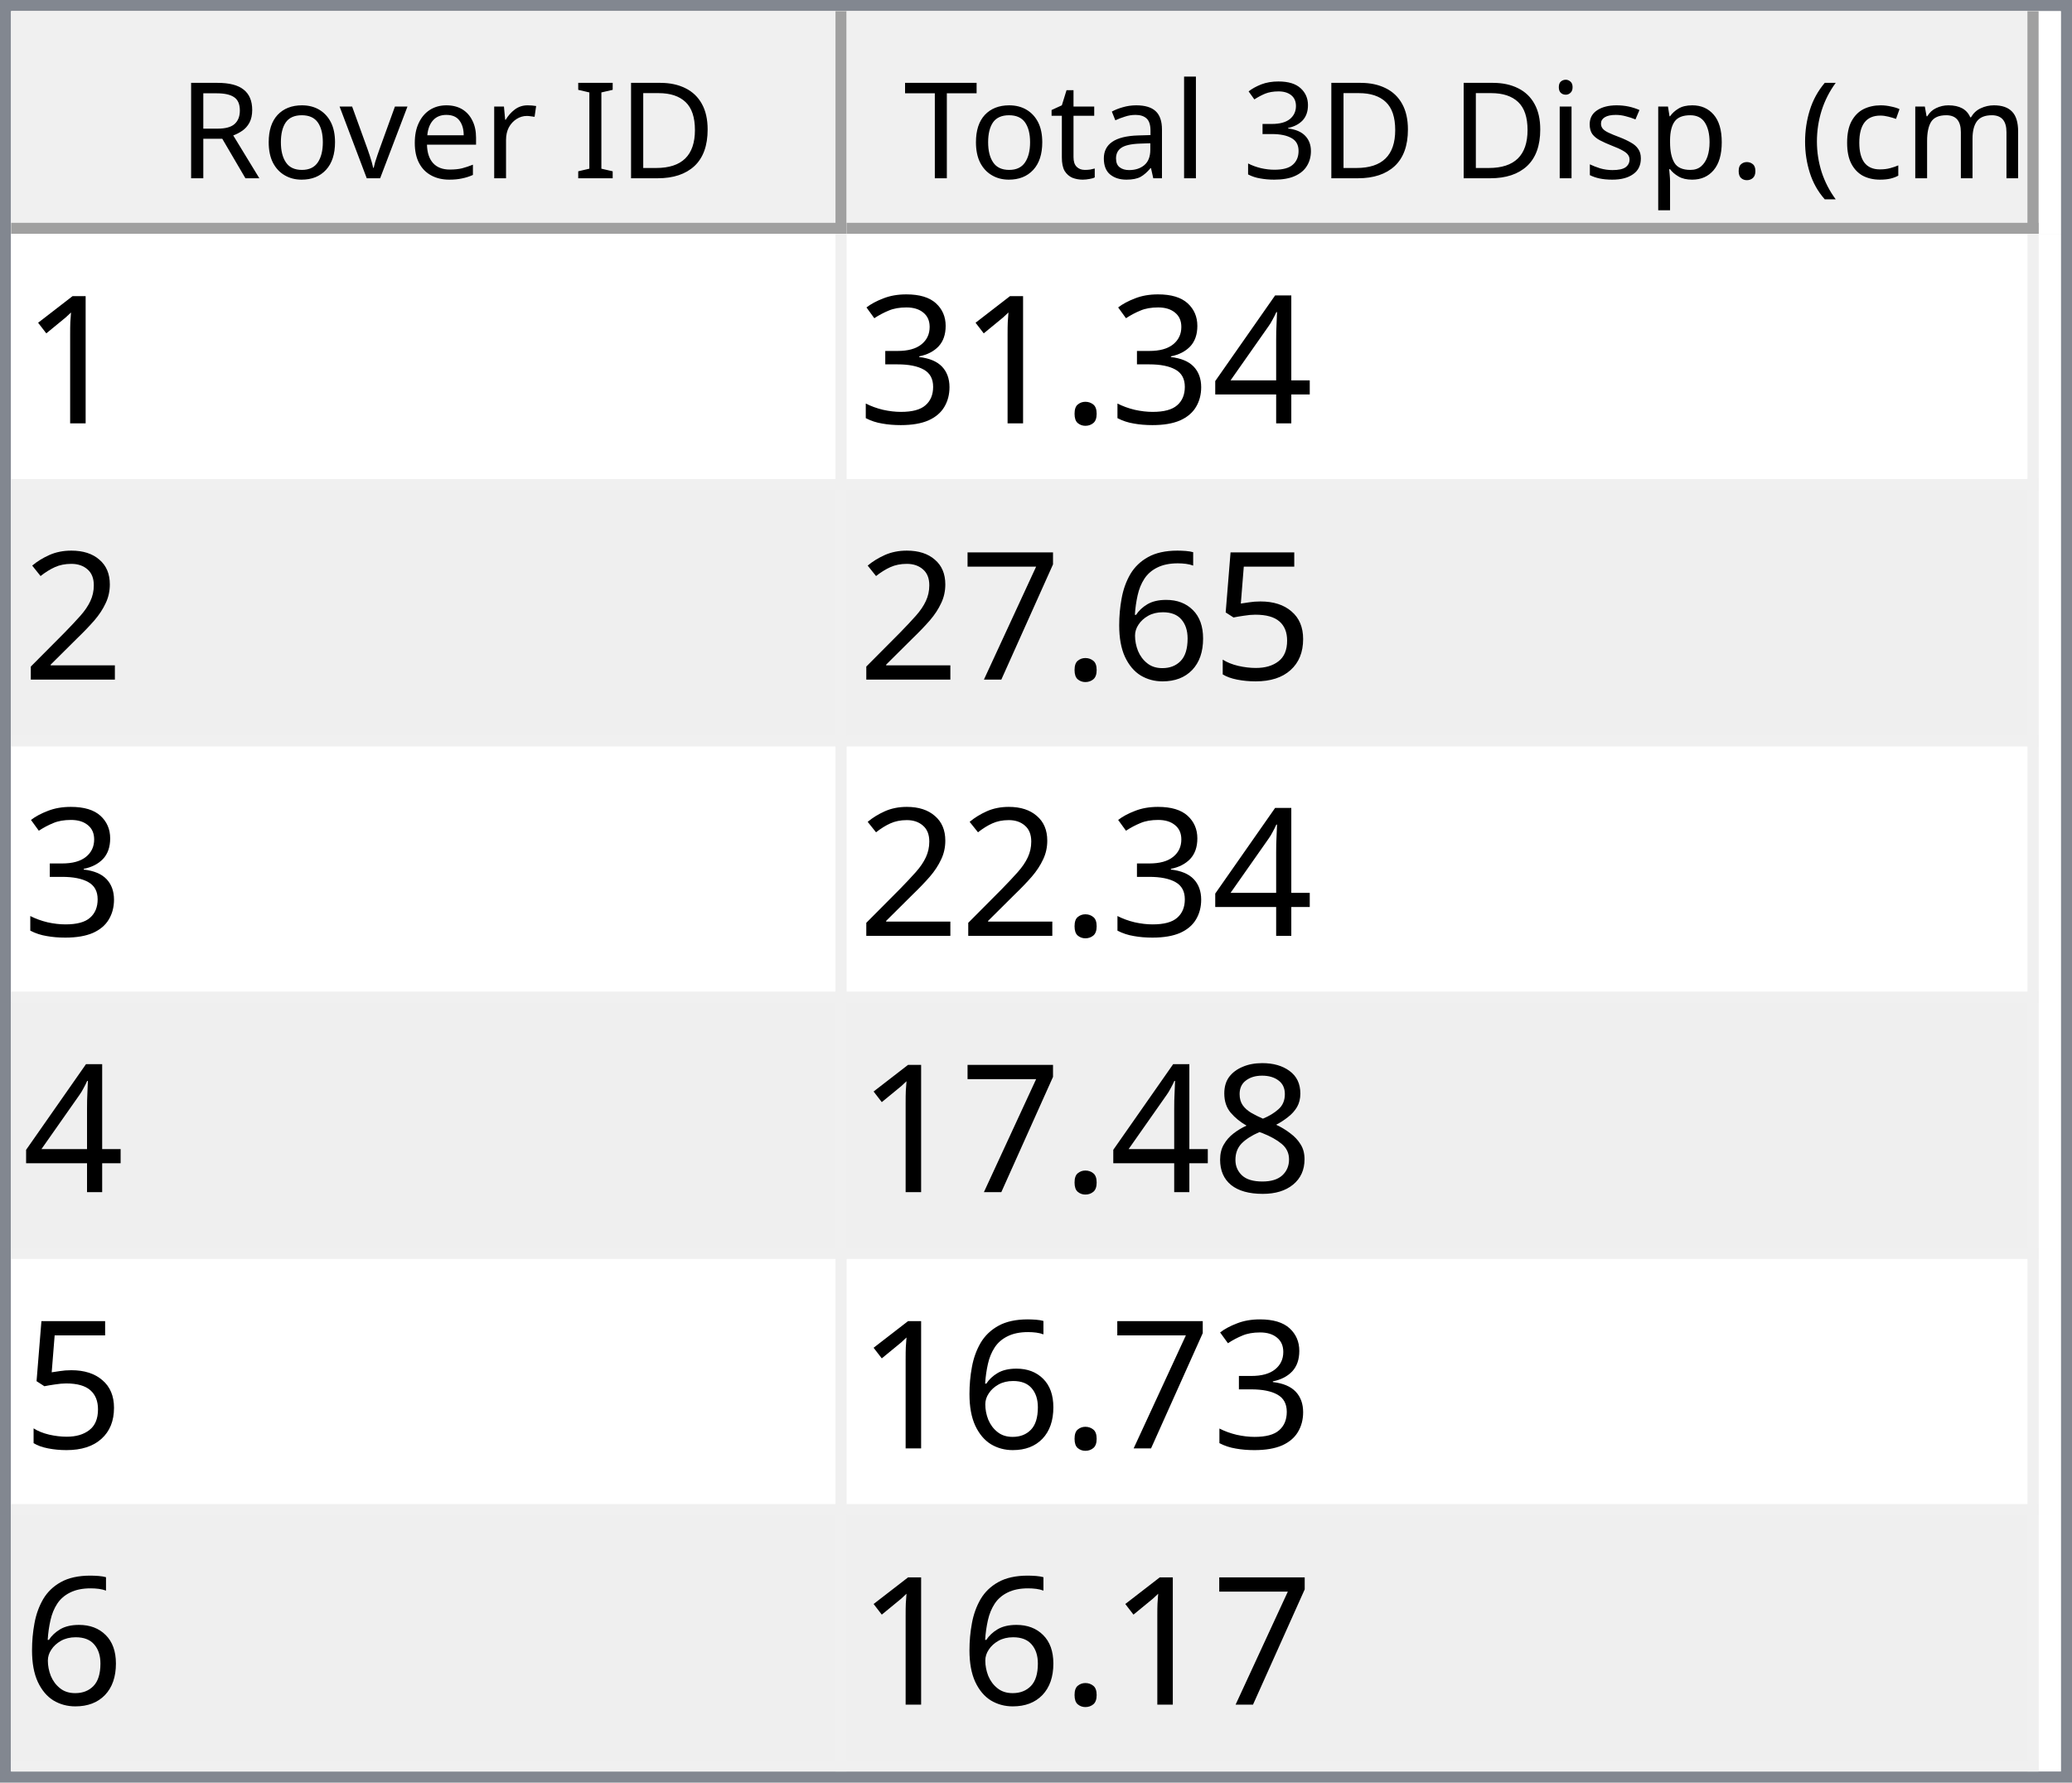
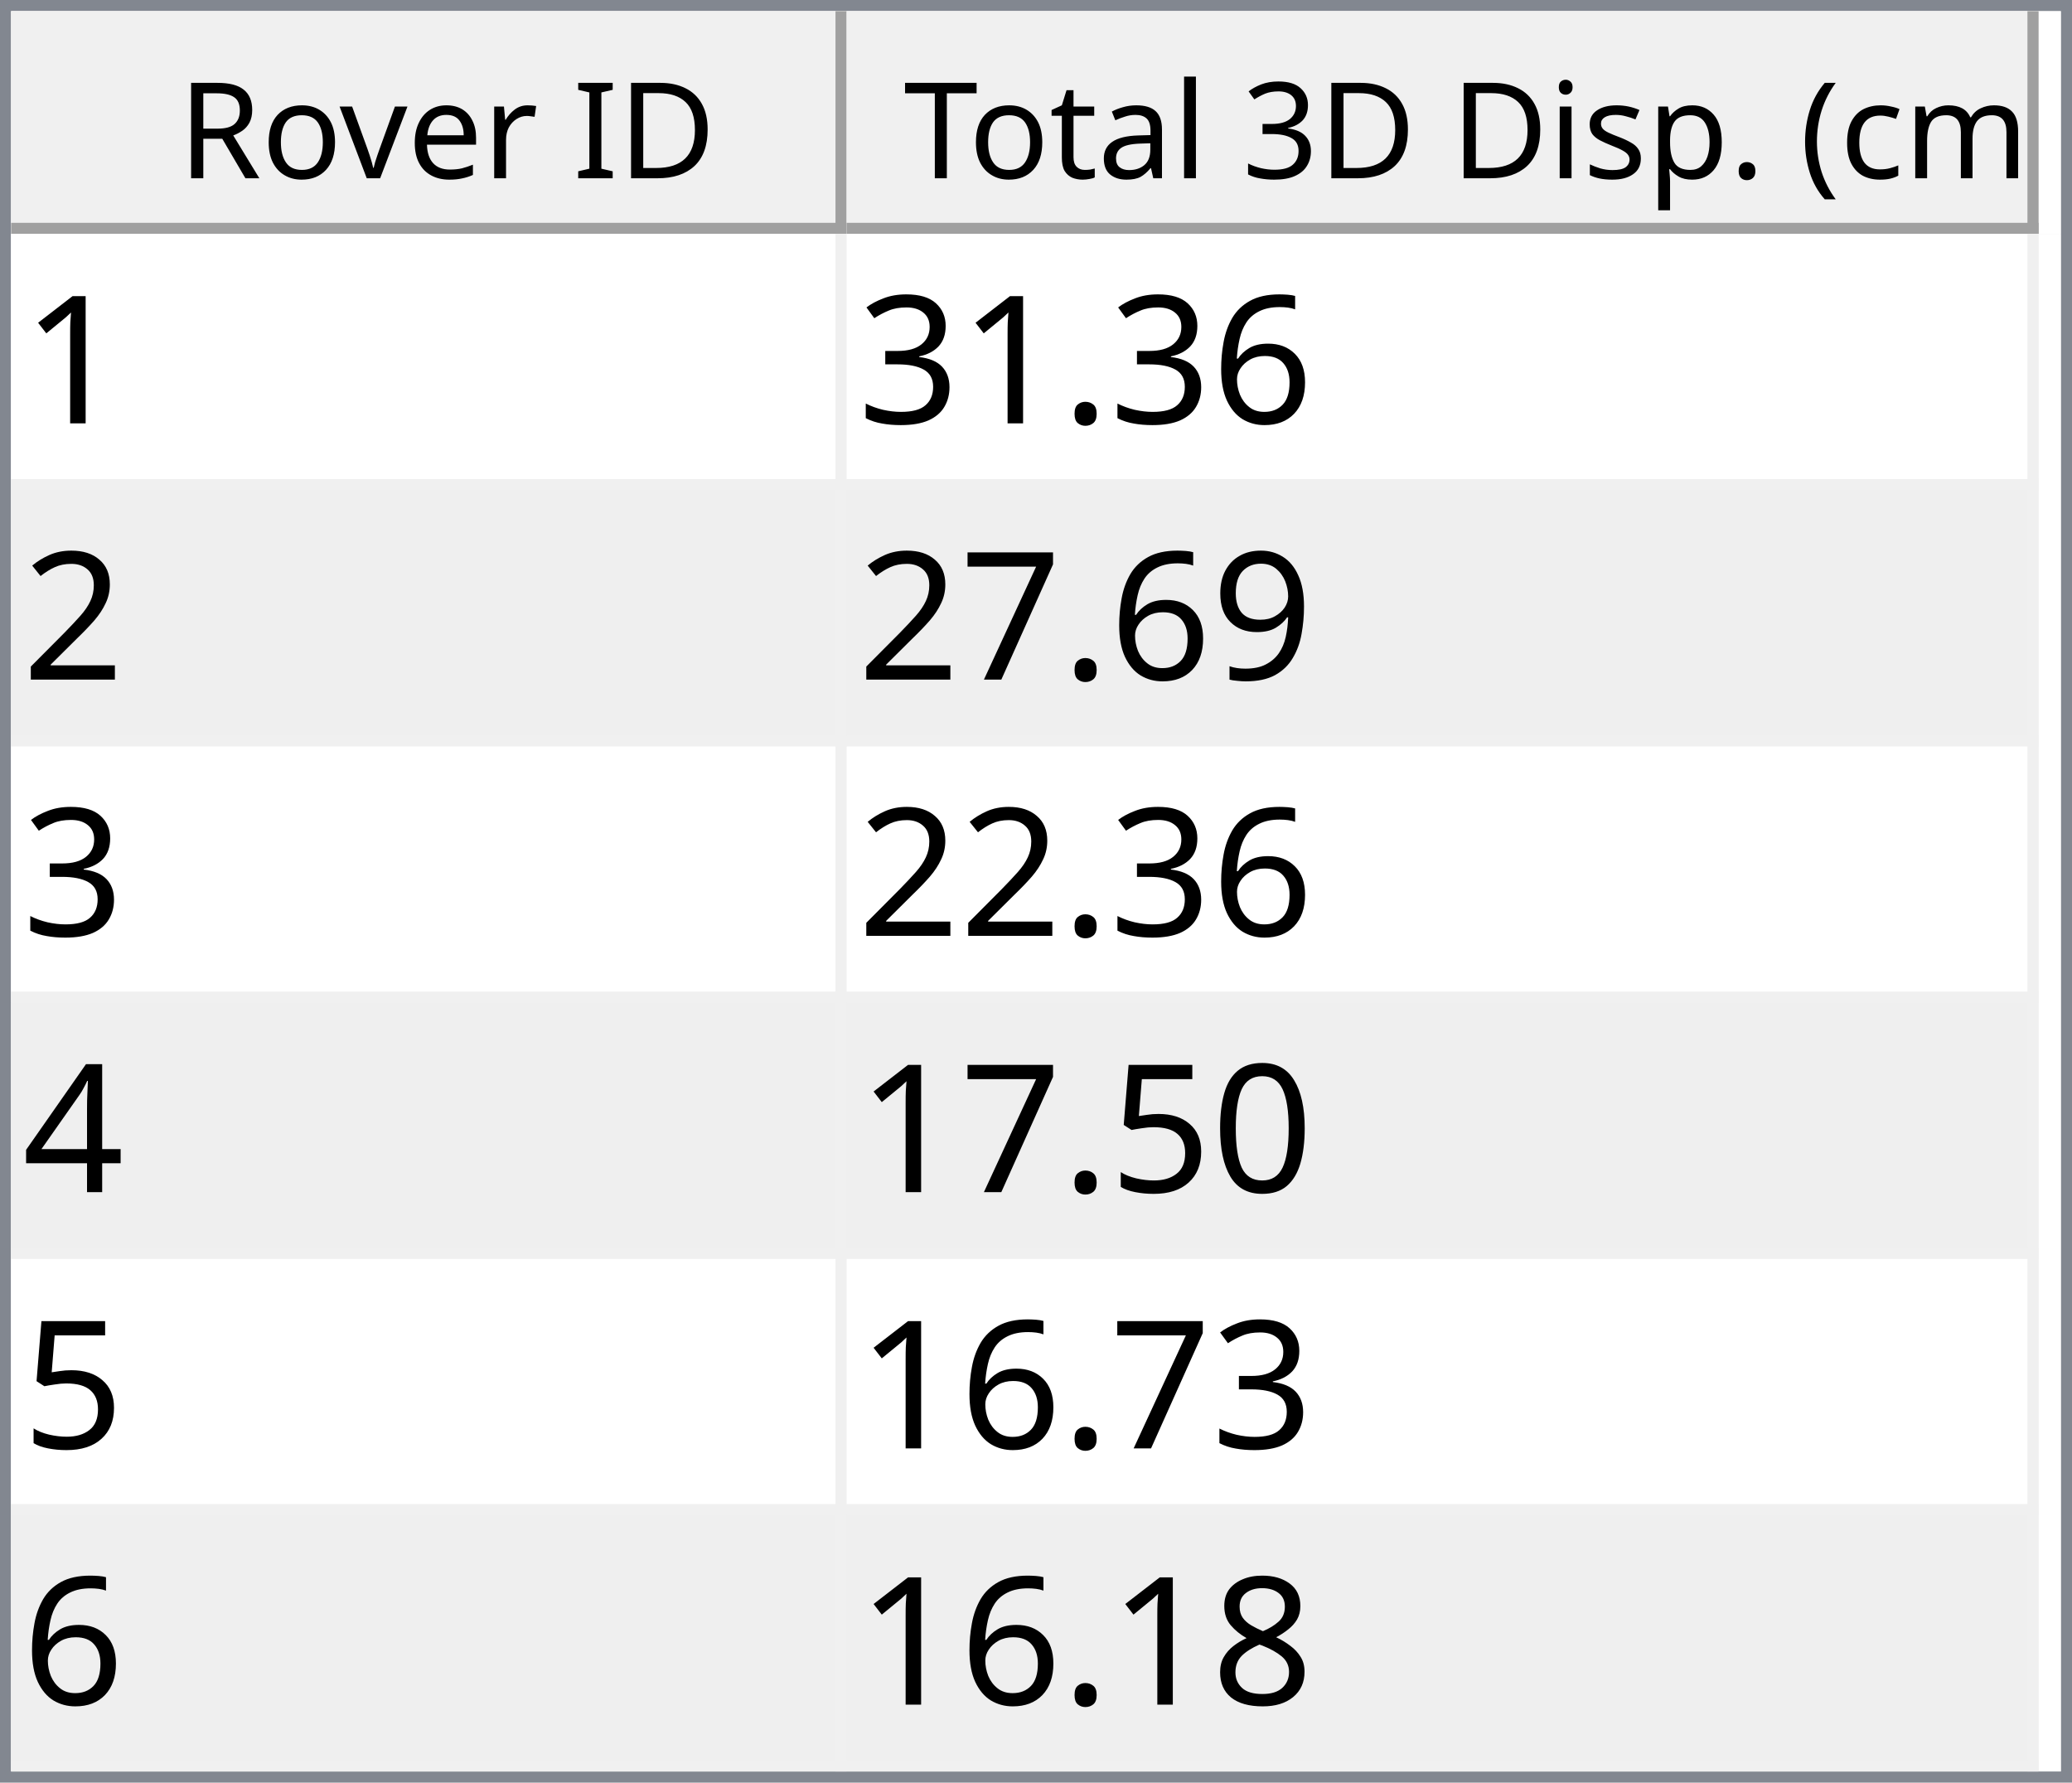
<svg xmlns="http://www.w3.org/2000/svg" style="fill-opacity:1; color-rendering:auto; color-interpolation:auto; text-rendering:auto; stroke:black; stroke-linecap:square; stroke-miterlimit:10; shape-rendering:auto; stroke-opacity:1; fill:black; stroke-dasharray:none; font-weight:normal; stroke-width:1; font-family:'Dialog'; font-style:normal; stroke-linejoin:miter; font-size:12px; stroke-dashoffset:0; image-rendering:auto;" width="186" height="160">
  <defs id="genericDefs" />
  <g>
    <defs id="defs1">
      <clipPath clipPathUnits="userSpaceOnUse" id="clipPath1">
        <path d="M0 0 L186 0 L186 160 L0 160 L0 0 Z" />
      </clipPath>
      <clipPath clipPathUnits="userSpaceOnUse" id="clipPath2">
        <path d="M0 0 L0 160 L186 160 L186 0 Z" />
      </clipPath>
      <clipPath clipPathUnits="userSpaceOnUse" id="clipPath3">
        <path d="M0 0 L0 20 L184 20 L184 0 Z" />
      </clipPath>
      <clipPath clipPathUnits="userSpaceOnUse" id="clipPath4">
        <path d="M0 0 L0 20 L75 20 L75 0 Z" />
      </clipPath>
      <clipPath clipPathUnits="userSpaceOnUse" id="clipPath5">
        <path d="M1 1 L1 19 L74 19 L74 1 Z" />
      </clipPath>
      <clipPath clipPathUnits="userSpaceOnUse" id="clipPath6">
        <path d="M0 0 L0 18 L73 18 L73 0 Z" />
      </clipPath>
      <clipPath clipPathUnits="userSpaceOnUse" id="clipPath7">
        <path d="M-0.5 -0.5 L-0.5 19.5 L74.5 19.5 L74.5 -0.5 Z" />
      </clipPath>
      <clipPath clipPathUnits="userSpaceOnUse" id="clipPath8">
        <path d="M0 0 L0 20 L107 20 L107 0 Z" />
      </clipPath>
      <clipPath clipPathUnits="userSpaceOnUse" id="clipPath9">
        <path d="M1 1 L1 19 L106 19 L106 1 Z" />
      </clipPath>
      <clipPath clipPathUnits="userSpaceOnUse" id="clipPath10">
        <path d="M0 0 L0 18 L105 18 L105 0 Z" />
      </clipPath>
      <clipPath clipPathUnits="userSpaceOnUse" id="clipPath11">
        <path d="M-0.5 -0.5 L-0.5 19.5 L106.5 19.5 L106.5 -0.5 Z" />
      </clipPath>
      <clipPath clipPathUnits="userSpaceOnUse" id="clipPath12">
        <path d="M0 0 L0 138 L184 138 L184 0 Z" />
      </clipPath>
      <clipPath clipPathUnits="userSpaceOnUse" id="clipPath13">
        <path d="M0 0 L0 138 L182 138 L182 0 Z" />
      </clipPath>
      <clipPath clipPathUnits="userSpaceOnUse" id="clipPath14">
        <path d="M-0.5 -0.5 L-0.5 137.5 L181.5 137.5 L181.5 -0.5 Z" />
      </clipPath>
      <clipPath clipPathUnits="userSpaceOnUse" id="clipPath15">
        <path d="M0 0 L0 22 L74 22 L74 0 Z" />
      </clipPath>
      <clipPath clipPathUnits="userSpaceOnUse" id="clipPath16">
        <path d="M0 0 L0 22 L106 22 L106 0 Z" />
      </clipPath>
      <font horiz-adv-x="64.551" id="font1">
        <font-face ascent="107.91" descent="25.098" units-per-em="100" style="font-style:normal; font-family:Segoe UI; font-weight:normal;" />
        <missing-glyph horiz-adv-x="64.551" d="M8.109 0 L8.109 68.266 L56.453 68.266 L56.453 0 L8.109 0 ZM15.328 7.234 L49.219 7.234 L49.219 61.031 L15.328 61.031 L15.328 7.234 Z" />
        <glyph unicode="D" horiz-adv-x="70.117" d="M9.188 0 L9.188 70.016 L28.516 70.016 Q65.531 70.016 65.531 35.891 Q65.531 19.672 55.25 9.836 Q44.969 0 27.734 0 L9.188 0 ZM17.391 62.594 L17.391 7.422 L27.828 7.422 Q41.609 7.422 49.273 14.797 Q56.938 22.172 56.938 35.688 Q56.938 62.594 28.328 62.594 L17.391 62.594 Z" />
        <glyph unicode="I" horiz-adv-x="26.611" d="M17.391 0 L9.188 0 L9.188 70.016 L17.391 70.016 L17.391 0 Z" />
        <glyph unicode=" " horiz-adv-x="27.393" d="" />
        <glyph unicode="r" horiz-adv-x="34.766" d="M34.188 41.891 Q32.078 43.5 28.125 43.5 Q23 43.5 19.555 38.672 Q16.109 33.844 16.109 25.484 L16.109 0 L8.109 0 L8.109 50 L16.109 50 L16.109 39.703 L16.312 39.703 Q18.016 44.969 21.531 47.922 Q25.047 50.875 29.391 50.875 Q32.516 50.875 34.188 50.203 L34.188 41.891 Z" />
        <glyph unicode="e" horiz-adv-x="52.295" d="M48.297 23 L12.984 23 Q13.188 14.656 17.484 10.109 Q21.781 5.562 29.297 5.562 Q37.75 5.562 44.828 11.141 L44.828 3.609 Q38.234 -1.172 27.391 -1.172 Q16.797 -1.172 10.742 5.641 Q4.688 12.453 4.688 24.812 Q4.688 36.469 11.305 43.82 Q17.922 51.172 27.734 51.172 Q37.547 51.172 42.922 44.828 Q48.297 38.484 48.297 27.203 L48.297 23 ZM40.094 29.781 Q40.047 36.719 36.75 40.578 Q33.453 44.438 27.594 44.438 Q21.922 44.438 17.969 40.383 Q14.016 36.328 13.094 29.781 L40.094 29.781 Z" />
        <glyph unicode="v" horiz-adv-x="47.9" d="M47.406 50 L27.484 0 L19.625 0 L0.688 50 L9.469 50 L22.172 13.672 Q23.578 9.672 23.922 6.688 L24.125 6.688 Q24.609 10.453 25.688 13.484 L38.969 50 L47.406 50 Z" />
        <glyph unicode="o" horiz-adv-x="58.594" d="M29 -1.172 Q17.922 -1.172 11.305 5.836 Q4.688 12.844 4.688 24.422 Q4.688 37.016 11.57 44.094 Q18.453 51.172 30.172 51.172 Q41.359 51.172 47.633 44.289 Q53.906 37.406 53.906 25.203 Q53.906 13.234 47.141 6.031 Q40.375 -1.172 29 -1.172 ZM29.594 44.438 Q21.875 44.438 17.383 39.188 Q12.891 33.938 12.891 24.703 Q12.891 15.828 17.43 10.695 Q21.969 5.562 29.594 5.562 Q37.359 5.562 41.531 10.594 Q45.703 15.625 45.703 24.906 Q45.703 34.281 41.531 39.359 Q37.359 44.438 29.594 44.438 Z" />
        <glyph unicode="R" horiz-adv-x="59.814" d="M59.375 0 L49.609 0 L37.891 19.625 Q36.281 22.359 34.766 24.289 Q33.25 26.219 31.664 27.438 Q30.078 28.656 28.25 29.219 Q26.422 29.781 24.125 29.781 L17.391 29.781 L17.391 0 L9.188 0 L9.188 70.016 L30.078 70.016 Q34.672 70.016 38.555 68.867 Q42.438 67.719 45.289 65.375 Q48.141 63.031 49.758 59.547 Q51.375 56.062 51.375 51.375 Q51.375 47.703 50.273 44.656 Q49.172 41.609 47.148 39.211 Q45.125 36.812 42.266 35.133 Q39.406 33.453 35.844 32.516 L35.844 32.328 Q37.594 31.547 38.891 30.547 Q40.188 29.547 41.359 28.18 Q42.531 26.812 43.68 25.078 Q44.828 23.344 46.234 21.047 L59.375 0 ZM17.391 62.594 L17.391 37.203 L28.516 37.203 Q31.594 37.203 34.203 38.133 Q36.812 39.062 38.719 40.797 Q40.625 42.531 41.703 45.047 Q42.781 47.562 42.781 50.688 Q42.781 56.297 39.141 59.445 Q35.5 62.594 28.609 62.594 L17.391 62.594 Z" />
        <glyph unicode=")" horiz-adv-x="30.176" d="M8.297 -15.922 L1.172 -15.922 Q16.406 2.344 16.406 26.812 Q16.406 51.469 1.078 70.016 L8.297 70.016 Q23.531 52.156 23.531 26.703 Q23.531 1.375 8.297 -15.922 Z" />
        <glyph unicode="m" horiz-adv-x="86.133" d="M79.109 0 L71.094 0 L71.094 28.719 Q71.094 37.016 68.531 40.727 Q65.969 44.438 59.906 44.438 Q54.781 44.438 51.195 39.75 Q47.609 35.062 47.609 28.516 L47.609 0 L39.594 0 L39.594 29.688 Q39.594 44.438 28.219 44.438 Q22.953 44.438 19.531 40.016 Q16.109 35.594 16.109 28.516 L16.109 0 L8.109 0 L8.109 50 L16.109 50 L16.109 42.094 L16.312 42.094 Q21.625 51.172 31.844 51.172 Q36.969 51.172 40.773 48.312 Q44.578 45.453 46 40.828 Q51.562 51.172 62.594 51.172 Q79.109 51.172 79.109 30.812 L79.109 0 Z" />
        <glyph unicode="c" horiz-adv-x="46.191" d="M42.188 2.297 Q36.422 -1.172 28.516 -1.172 Q17.828 -1.172 11.258 5.789 Q4.688 12.75 4.688 23.828 Q4.688 36.188 11.766 43.68 Q18.844 51.172 30.672 51.172 Q37.25 51.172 42.281 48.734 L42.281 40.531 Q36.719 44.438 30.375 44.438 Q22.703 44.438 17.797 38.945 Q12.891 33.453 12.891 24.516 Q12.891 15.719 17.508 10.641 Q22.125 5.562 29.891 5.562 Q36.422 5.562 42.188 9.906 L42.188 2.297 Z" />
        <glyph unicode="(" horiz-adv-x="30.176" d="M29.109 -15.922 L21.969 -15.922 Q6.844 1.375 6.844 26.703 Q6.844 52.156 21.969 70.016 L29.203 70.016 Q13.875 51.469 13.875 26.812 Q13.875 2.344 29.109 -15.922 Z" />
        <glyph unicode="." horiz-adv-x="21.68" d="M10.891 -1.078 Q8.641 -1.078 7.055 0.539 Q5.469 2.156 5.469 4.391 Q5.469 6.641 7.055 8.273 Q8.641 9.906 10.891 9.906 Q13.188 9.906 14.797 8.273 Q16.406 6.641 16.406 4.391 Q16.406 2.156 14.797 0.539 Q13.188 -1.078 10.891 -1.078 Z" />
        <glyph unicode="p" horiz-adv-x="58.789" d="M16.312 7.234 L16.109 7.234 L16.109 -23 L8.109 -23 L8.109 50 L16.109 50 L16.109 41.219 L16.312 41.219 Q22.219 51.172 33.594 51.172 Q43.266 51.172 48.688 44.461 Q54.109 37.75 54.109 26.469 Q54.109 13.922 48 6.375 Q41.891 -1.172 31.297 -1.172 Q21.578 -1.172 16.312 7.234 ZM16.109 27.391 L16.109 20.406 Q16.109 14.203 20.141 9.883 Q24.172 5.562 30.375 5.562 Q37.641 5.562 41.773 11.133 Q45.906 16.703 45.906 26.609 Q45.906 34.969 42.047 39.703 Q38.188 44.438 31.594 44.438 Q24.609 44.438 20.359 39.578 Q16.109 34.719 16.109 27.391 Z" />
        <glyph unicode="s" horiz-adv-x="42.432" d="M5.078 1.812 L5.078 10.406 Q11.625 5.562 19.484 5.562 Q30.031 5.562 30.031 12.594 Q30.031 14.594 29.125 15.992 Q28.219 17.391 26.68 18.461 Q25.141 19.531 23.07 20.383 Q21 21.234 18.609 22.172 Q15.281 23.484 12.766 24.828 Q10.25 26.172 8.57 27.859 Q6.891 29.547 6.031 31.695 Q5.172 33.844 5.172 36.719 Q5.172 40.234 6.789 42.945 Q8.406 45.656 11.086 47.484 Q13.766 49.312 17.211 50.242 Q20.656 51.172 24.312 51.172 Q30.812 51.172 35.938 48.922 L35.938 40.828 Q30.422 44.438 23.25 44.438 Q21 44.438 19.195 43.922 Q17.391 43.406 16.094 42.477 Q14.797 41.547 14.086 40.258 Q13.375 38.969 13.375 37.406 Q13.375 35.453 14.086 34.133 Q14.797 32.812 16.164 31.789 Q17.531 30.766 19.484 29.938 Q21.438 29.109 23.922 28.125 Q27.25 26.859 29.883 25.516 Q32.516 24.172 34.375 22.484 Q36.234 20.797 37.234 18.602 Q38.234 16.406 38.234 13.375 Q38.234 9.672 36.602 6.938 Q34.969 4.203 32.234 2.398 Q29.5 0.594 25.93 -0.289 Q22.359 -1.172 18.453 -1.172 Q10.75 -1.172 5.078 1.812 Z" />
        <glyph unicode="i" horiz-adv-x="24.219" d="M12.203 62.703 Q10.062 62.703 8.547 64.164 Q7.031 65.625 7.031 67.875 Q7.031 70.125 8.547 71.609 Q10.062 73.094 12.203 73.094 Q14.406 73.094 15.945 71.609 Q17.484 70.125 17.484 67.875 Q17.484 65.719 15.945 64.211 Q14.406 62.703 12.203 62.703 ZM16.109 0 L8.109 0 L8.109 50 L16.109 50 L16.109 0 Z" />
        <glyph unicode="3" horiz-adv-x="53.906" d="M46.531 19.828 Q46.531 15.094 44.75 11.211 Q42.969 7.328 39.719 4.57 Q36.469 1.812 31.93 0.297 Q27.391 -1.219 21.922 -1.219 Q11.922 -1.219 6 2.594 L6 11.188 Q13.094 5.609 22.219 5.609 Q25.875 5.609 28.828 6.539 Q31.781 7.469 33.906 9.227 Q36.031 10.984 37.18 13.477 Q38.328 15.969 38.328 19.094 Q38.328 32.812 18.797 32.812 L12.984 32.812 L12.984 39.594 L18.5 39.594 Q35.797 39.594 35.797 52.484 Q35.797 64.406 22.609 64.406 Q15.188 64.406 8.688 59.422 L8.688 67.188 Q15.375 71.188 24.609 71.188 Q29 71.188 32.57 69.969 Q36.141 68.75 38.68 66.555 Q41.219 64.359 42.609 61.281 Q44 58.203 44 54.5 Q44 40.672 30.031 36.719 L30.031 36.531 Q33.594 36.141 36.625 34.797 Q39.656 33.453 41.852 31.305 Q44.047 29.156 45.289 26.25 Q46.531 23.344 46.531 19.828 Z" />
        <glyph unicode="l" horiz-adv-x="24.219" d="M16.109 0 L8.109 0 L8.109 74.031 L16.109 74.031 L16.109 0 Z" />
        <glyph unicode="a" horiz-adv-x="50.879" d="M43.891 0 L35.891 0 L35.891 7.812 L35.688 7.812 Q30.469 -1.172 20.312 -1.172 Q12.844 -1.172 8.617 2.781 Q4.391 6.734 4.391 13.281 Q4.391 27.297 20.906 29.594 L35.891 31.688 Q35.891 44.438 25.594 44.438 Q16.547 44.438 9.281 38.281 L9.281 46.484 Q16.656 51.172 26.266 51.172 Q43.891 51.172 43.891 32.516 L43.891 0 ZM35.891 25.297 L23.828 23.641 Q18.266 22.859 15.43 20.875 Q12.594 18.891 12.594 13.875 Q12.594 10.203 15.211 7.883 Q17.828 5.562 22.172 5.562 Q28.125 5.562 32.008 9.742 Q35.891 13.922 35.891 20.312 L35.891 25.297 Z" />
        <glyph unicode="t" horiz-adv-x="33.887" d="M31.297 0.484 Q28.469 -1.078 23.828 -1.078 Q10.688 -1.078 10.688 13.578 L10.688 43.172 L2.094 43.172 L2.094 50 L10.688 50 L10.688 62.203 L18.703 64.797 L18.703 50 L31.297 50 L31.297 43.172 L18.703 43.172 L18.703 14.984 Q18.703 9.969 20.414 7.82 Q22.125 5.672 26.078 5.672 Q29.109 5.672 31.297 7.328 L31.297 0.484 Z" />
        <glyph unicode="T" horiz-adv-x="52.393" d="M50.594 62.594 L30.375 62.594 L30.375 0 L22.172 0 L22.172 62.594 L2 62.594 L2 70.016 L50.594 70.016 L50.594 62.594 Z" />
      </font>
      <font horiz-adv-x="75.0" id="font2">
        <font-face ascent="100.537" descent="21.973" units-per-em="100" style="font-style:normal; font-family:sans-serif; font-weight:normal;" />
        <missing-glyph horiz-adv-x="75.0" d="M12.5 0 L12.5 62.5 L62.5 62.5 L62.5 0 L12.5 0 ZM14.062 1.562 L60.938 1.562 L60.938 60.938 L14.062 60.938 L14.062 1.562 Z" />
        <glyph unicode="1" horiz-adv-x="55.615" d="M37.25 0 L28.469 0 L28.469 56 Q25.297 52.984 20.141 49.953 Q14.984 46.922 10.891 45.406 L10.891 53.906 Q18.266 57.375 23.781 62.305 Q29.297 67.234 31.594 71.875 L37.25 71.875 L37.25 0 Z" />
-         <glyph unicode="4" horiz-adv-x="55.615" d="M32.328 0 L32.328 17.141 L1.266 17.141 L1.266 25.203 L33.938 71.578 L41.109 71.578 L41.109 25.203 L50.781 25.203 L50.781 17.141 L41.109 17.141 L41.109 0 L32.328 0 ZM32.328 25.203 L32.328 57.469 L9.906 25.203 L32.328 25.203 Z" />
+         <glyph unicode="6" horiz-adv-x="55.615" d="M49.75 54.047 L41.016 53.375 Q39.844 58.547 37.703 60.891 Q34.125 64.656 28.906 64.656 Q24.703 64.656 21.531 62.312 Q17.391 59.281 14.992 53.469 Q12.594 47.656 12.5 36.922 Q15.672 41.75 20.266 44.094 Q24.859 46.438 29.891 46.438 Q38.672 46.438 44.852 39.969 Q51.031 33.5 51.031 23.25 Q51.031 16.5 48.125 10.719 Q45.219 4.938 40.141 1.859 Q35.062 -1.219 28.609 -1.219 Q17.625 -1.219 10.695 6.859 Q3.766 14.938 3.766 33.5 Q3.766 54.25 11.422 63.672 Q18.109 71.875 29.438 71.875 Q37.891 71.875 43.289 67.141 Q48.688 62.406 49.75 54.047 ZM13.875 23.188 Q13.875 18.656 15.797 14.508 Q17.719 10.359 21.188 8.18 Q24.656 6 28.469 6 Q34.031 6 38.039 10.492 Q42.047 14.984 42.047 22.703 Q42.047 30.125 38.086 34.398 Q34.125 38.672 28.125 38.672 Q22.172 38.672 18.023 34.398 Q13.875 30.125 13.875 23.188 Z" />
        <glyph unicode="." horiz-adv-x="27.783" d="M9.078 0 L9.078 10.016 L19.094 10.016 L19.094 0 L9.078 0 Z" />
        <glyph unicode="3" horiz-adv-x="55.615" d="M4.203 18.891 L12.984 20.062 Q14.5 12.594 18.141 9.297 Q21.781 6 27 6 Q33.203 6 37.477 10.297 Q41.75 14.594 41.75 20.953 Q41.75 27 37.797 30.93 Q33.844 34.859 27.734 34.859 Q25.25 34.859 21.531 33.891 L22.516 41.609 Q23.391 41.5 23.922 41.5 Q29.547 41.5 34.039 44.43 Q38.531 47.359 38.531 53.469 Q38.531 58.297 35.258 61.477 Q31.984 64.656 26.812 64.656 Q21.688 64.656 18.266 61.43 Q14.844 58.203 13.875 51.766 L5.078 53.328 Q6.688 62.156 12.398 67.016 Q18.109 71.875 26.609 71.875 Q32.469 71.875 37.398 69.359 Q42.328 66.844 44.945 62.5 Q47.562 58.156 47.562 53.266 Q47.562 48.641 45.07 44.828 Q42.578 41.016 37.703 38.766 Q44.047 37.312 47.562 32.695 Q51.078 28.078 51.078 21.141 Q51.078 11.766 44.242 5.25 Q37.406 -1.266 26.953 -1.266 Q17.531 -1.266 11.305 4.352 Q5.078 9.969 4.203 18.891 Z" />
        <glyph unicode="2" horiz-adv-x="55.615" d="M50.344 8.453 L50.344 0 L3.031 0 Q2.938 3.172 4.047 6.109 Q5.859 10.938 9.836 15.625 Q13.812 20.312 21.344 26.469 Q33.016 36.031 37.117 41.625 Q41.219 47.219 41.219 52.203 Q41.219 57.422 37.477 61.008 Q33.734 64.594 27.734 64.594 Q21.391 64.594 17.578 60.789 Q13.766 56.984 13.719 50.25 L4.688 51.172 Q5.609 61.281 11.664 66.578 Q17.719 71.875 27.938 71.875 Q38.234 71.875 44.242 66.164 Q50.25 60.453 50.25 52 Q50.25 47.703 48.492 43.555 Q46.734 39.406 42.656 34.812 Q38.578 30.219 29.109 22.219 Q21.188 15.578 18.945 13.211 Q16.703 10.844 15.234 8.453 L50.344 8.453 Z" />
+         <glyph unicode="9" horiz-adv-x="55.615" d="M5.469 16.547 L13.922 17.328 Q14.984 11.375 18.016 8.688 Q21.047 6 25.781 6 Q29.828 6 32.883 7.859 Q35.938 9.719 37.891 12.82 Q39.844 15.922 41.164 21.195 Q42.484 26.469 42.484 31.938 Q42.484 32.516 42.438 33.688 Q39.797 29.5 35.234 26.883 Q30.672 24.266 25.344 24.266 Q16.453 24.266 10.305 30.711 Q4.156 37.156 4.156 47.703 Q4.156 58.594 10.578 65.234 Q17 71.875 26.656 71.875 Q33.641 71.875 39.43 68.117 Q45.219 64.359 48.219 57.398 Q51.219 50.438 51.219 37.25 Q51.219 23.531 48.242 15.406 Q45.266 7.281 39.383 3.031 Q33.5 -1.219 25.594 -1.219 Q17.188 -1.219 11.867 3.445 Q6.547 8.109 5.469 16.547 ZM41.453 48.141 Q41.453 55.719 37.43 60.156 Q33.406 64.594 27.734 64.594 Q21.875 64.594 17.531 59.812 Q13.188 55.031 13.188 47.406 Q13.188 40.578 17.312 36.305 Q21.438 32.031 27.484 32.031 Q33.594 32.031 37.523 36.305 Q41.453 40.578 41.453 48.141 Z" />
+         <glyph unicode="7" horiz-adv-x="55.615" d="M4.734 62.203 L4.734 70.656 L51.078 70.656 L51.078 63.812 Q44.234 56.547 37.523 44.484 Q30.812 32.422 27.156 19.672 Q24.516 10.688 23.781 0 L14.75 0 Q14.891 8.453 18.062 20.414 Q21.234 32.375 27.172 43.484 Q33.109 54.594 39.797 62.203 L4.734 62.203 Z" />
+         <glyph unicode="4" horiz-adv-x="55.615" d="M32.328 0 L32.328 17.141 L1.266 17.141 L1.266 25.203 L33.938 71.578 L41.109 71.578 L41.109 25.203 L50.781 25.203 L50.781 17.141 L41.109 17.141 L41.109 0 L32.328 0 ZM32.328 25.203 L32.328 57.469 L9.906 25.203 L32.328 25.203 Z" />
+         <glyph unicode="0" horiz-adv-x="55.615" d="M4.156 35.297 Q4.156 48 6.766 55.742 Q9.375 63.484 14.523 67.68 Q19.672 71.875 27.484 71.875 Q33.25 71.875 37.594 69.555 Q41.938 67.234 44.773 62.867 Q47.609 58.5 49.219 52.227 Q50.828 45.953 50.828 35.297 Q50.828 22.703 48.242 14.969 Q45.656 7.234 40.508 3.008 Q35.359 -1.219 27.484 -1.219 Q17.141 -1.219 11.234 6.203 Q4.156 15.141 4.156 35.297 ZM13.188 35.297 Q13.188 17.672 17.312 11.836 Q21.438 6 27.484 6 Q33.547 6 37.672 11.859 Q41.797 17.719 41.797 35.297 Q41.797 52.984 37.672 58.789 Q33.547 64.594 27.391 64.594 Q21.344 64.594 17.719 59.469 Q13.188 52.938 13.188 35.297 Z" />
        <glyph unicode="5" horiz-adv-x="55.615" d="M4.156 18.75 L13.375 19.531 Q14.406 12.797 18.141 9.398 Q21.875 6 27.156 6 Q33.5 6 37.891 10.789 Q42.281 15.578 42.281 23.484 Q42.281 31 38.062 35.352 Q33.844 39.703 27 39.703 Q22.75 39.703 19.336 37.773 Q15.922 35.844 13.969 32.766 L5.719 33.844 L12.641 70.609 L48.25 70.609 L48.25 62.203 L19.672 62.203 L15.828 42.969 Q22.266 47.469 29.344 47.469 Q38.719 47.469 45.164 40.969 Q51.609 34.469 51.609 24.266 Q51.609 14.547 45.953 7.469 Q39.062 -1.219 27.156 -1.219 Q17.391 -1.219 11.211 4.25 Q5.031 9.719 4.156 18.75 Z" />
-         <glyph unicode="6" horiz-adv-x="55.615" d="M49.75 54.047 L41.016 53.375 Q39.844 58.547 37.703 60.891 Q34.125 64.656 28.906 64.656 Q24.703 64.656 21.531 62.312 Q17.391 59.281 14.992 53.469 Q12.594 47.656 12.5 36.922 Q15.672 41.75 20.266 44.094 Q24.859 46.438 29.891 46.438 Q38.672 46.438 44.852 39.969 Q51.031 33.5 51.031 23.25 Q51.031 16.5 48.125 10.719 Q45.219 4.938 40.141 1.859 Q35.062 -1.219 28.609 -1.219 Q17.625 -1.219 10.695 6.859 Q3.766 14.938 3.766 33.5 Q3.766 54.25 11.422 63.672 Q18.109 71.875 29.438 71.875 Q37.891 71.875 43.289 67.141 Q48.688 62.406 49.75 54.047 ZM13.875 23.188 Q13.875 18.656 15.797 14.508 Q17.719 10.359 21.188 8.18 Q24.656 6 28.469 6 Q34.031 6 38.039 10.492 Q42.047 14.984 42.047 22.703 Q42.047 30.125 38.086 34.398 Q34.125 38.672 28.125 38.672 Q22.172 38.672 18.023 34.398 Q13.875 30.125 13.875 23.188 Z" />
-         <glyph unicode="7" horiz-adv-x="55.615" d="M4.734 62.203 L4.734 70.656 L51.078 70.656 L51.078 63.812 Q44.234 56.547 37.523 44.484 Q30.812 32.422 27.156 19.672 Q24.516 10.688 23.781 0 L14.75 0 Q14.891 8.453 18.062 20.414 Q21.234 32.375 27.172 43.484 Q33.109 54.594 39.797 62.203 L4.734 62.203 Z" />
        <glyph unicode="8" horiz-adv-x="55.615" d="M17.672 38.812 Q12.203 40.828 9.57 44.539 Q6.938 48.25 6.938 53.422 Q6.938 61.234 12.555 66.555 Q18.172 71.875 27.484 71.875 Q36.859 71.875 42.578 66.43 Q48.297 60.984 48.297 53.172 Q48.297 48.188 45.68 44.508 Q43.062 40.828 37.75 38.812 Q44.344 36.672 47.781 31.883 Q51.219 27.094 51.219 20.453 Q51.219 11.281 44.727 5.031 Q38.234 -1.219 27.641 -1.219 Q17.047 -1.219 10.547 5.055 Q4.047 11.328 4.047 20.703 Q4.047 27.688 7.594 32.398 Q11.141 37.109 17.672 38.812 ZM15.922 53.719 Q15.922 48.641 19.195 45.414 Q22.469 42.188 27.688 42.188 Q32.766 42.188 36.016 45.383 Q39.266 48.578 39.266 53.219 Q39.266 58.062 35.914 61.359 Q32.562 64.656 27.594 64.656 Q22.562 64.656 19.242 61.43 Q15.922 58.203 15.922 53.719 ZM13.094 20.656 Q13.094 16.891 14.875 13.375 Q16.656 9.859 20.172 7.93 Q23.688 6 27.734 6 Q34.031 6 38.133 10.055 Q42.234 14.109 42.234 20.359 Q42.234 26.703 38.016 30.859 Q33.797 35.016 27.438 35.016 Q21.234 35.016 17.164 30.914 Q13.094 26.812 13.094 20.656 Z" />
      </font>
    </defs>
    <g style="fill:white; stroke:white;">
      <rect x="0" y="0" width="186" style="clip-path:url(#clipPath1); stroke:none;" height="160" />
    </g>
    <g style="fill:white; text-rendering:optimizeSpeed; color-rendering:optimizeSpeed; image-rendering:optimizeSpeed; shape-rendering:crispEdges; stroke:white; color-interpolation:sRGB;">
      <rect x="0" width="186" height="160" y="0" style="stroke:none;" />
      <path style="stroke:none;" d="M0 160 L186 160 L186 0 L0 0 Z" />
    </g>
    <g style="fill:rgb(240,240,240); font-family:'Segoe UI'; stroke:rgb(240,240,240);">
      <rect x="0" y="0" width="186" style="clip-path:url(#clipPath2); stroke:none;" height="160" />
    </g>
    <g style="fill:rgb(130,135,144); font-family:'Segoe UI'; stroke:rgb(130,135,144);">
      <path d="M0 0 L186 0 L186 160 L0 160 L0 0 ZM1 1 L185 1 L185 159 L1 159 L1 1 Z" style="fill-rule:evenodd; clip-path:url(#clipPath2); stroke:none;" />
    </g>
    <g style="fill:white; font-family:'Segoe UI'; stroke:white;" transform="translate(1,1)">
      <rect x="0" y="0" width="184" style="clip-path:url(#clipPath3); stroke:none;" height="20" />
    </g>
    <g style="fill:rgb(240,240,240); font-family:'Segoe UI'; stroke:rgb(240,240,240);" transform="translate(1,1)">
      <rect x="0" y="0" width="75" style="clip-path:url(#clipPath4); stroke:none;" height="20" />
    </g>
    <g style="font-family:'Segoe UI';" transform="translate(2,2)">
      <text x="14" xml:space="preserve" y="14" style="clip-path:url(#clipPath6); stroke:none;">Rover ID</text>
    </g>
    <g style="fill:rgb(160,160,160); font-family:'Segoe UI'; stroke:rgb(160,160,160); stroke-linejoin:bevel;" transform="translate(1.5,1.5)">
      <line x1="74" x2="74" y1="0" style="fill:none; clip-path:url(#clipPath7);" y2="19" />
    </g>
    <g style="fill:rgb(160,160,160); font-family:'Segoe UI'; stroke:rgb(160,160,160); stroke-linejoin:bevel;" transform="matrix(1,0,0,1,1,1) translate(0.5,0.5)">
      <line x1="0" x2="74" y1="19" style="fill:none; clip-path:url(#clipPath7);" y2="19" />
    </g>
    <g style="fill:rgb(240,240,240); font-family:'Segoe UI'; stroke:rgb(240,240,240);" transform="translate(76,1)">
      <rect x="0" y="0" width="107" style="clip-path:url(#clipPath8); stroke:none;" height="20" />
    </g>
    <g style="font-family:'Segoe UI';" transform="translate(77,2)">
      <text x="1" xml:space="preserve" y="14" style="clip-path:url(#clipPath10); stroke:none;"> Total 3D Disp. (cm)</text>
    </g>
    <g style="fill:rgb(160,160,160); font-family:'Segoe UI'; stroke:rgb(160,160,160); stroke-linejoin:bevel;" transform="translate(76.5,1.5)">
      <line x1="106" x2="106" y1="0" style="fill:none; clip-path:url(#clipPath11);" y2="19" />
    </g>
    <g style="fill:rgb(160,160,160); font-family:'Segoe UI'; stroke:rgb(160,160,160); stroke-linejoin:bevel;" transform="matrix(1,0,0,1,76,1) translate(0.5,0.5)">
      <line x1="0" x2="106" y1="19" style="fill:none; clip-path:url(#clipPath11);" y2="19" />
    </g>
    <g style="fill:white; font-family:'Segoe UI'; stroke:white;" transform="translate(1,21)">
      <rect x="0" y="0" width="184" style="clip-path:url(#clipPath12); stroke:none;" height="138" />
    </g>
    <g style="fill:rgb(240,240,240); font-size:16px; font-family:sans-serif; stroke:rgb(240,240,240);" transform="translate(1,21)">
      <rect x="0" y="0" width="182" style="clip-path:url(#clipPath13); stroke:none;" height="138" />
      <line transform="translate(0.5,0.5)" x1="0" x2="181" y1="22" style="clip-path:url(#clipPath14); fill:none; stroke-linejoin:bevel;" y2="22" />
    </g>
    <g transform="matrix(1,0,0,1,1,21) translate(0.5,0.5)" style="fill:rgb(240,240,240); font-size:16px; font-family:sans-serif; stroke:rgb(240,240,240); stroke-linejoin:bevel;">
      <line x1="0" x2="181" y1="45" style="fill:none; clip-path:url(#clipPath14);" y2="45" />
    </g>
    <g transform="matrix(1,0,0,1,1,21) translate(0.5,0.5)" style="fill:rgb(240,240,240); font-size:16px; font-family:sans-serif; stroke:rgb(240,240,240); stroke-linejoin:bevel;">
      <line x1="0" x2="181" y1="68" style="fill:none; clip-path:url(#clipPath14);" y2="68" />
    </g>
    <g transform="matrix(1,0,0,1,1,21) translate(0.5,0.5)" style="fill:rgb(240,240,240); font-size:16px; font-family:sans-serif; stroke:rgb(240,240,240); stroke-linejoin:bevel;">
      <line x1="0" x2="181" y1="91" style="fill:none; clip-path:url(#clipPath14);" y2="91" />
    </g>
    <g transform="matrix(1,0,0,1,1,21) translate(0.5,0.5)" style="fill:rgb(240,240,240); font-size:16px; font-family:sans-serif; stroke:rgb(240,240,240); stroke-linejoin:bevel;">
      <line x1="0" x2="181" y1="114" style="fill:none; clip-path:url(#clipPath14);" y2="114" />
    </g>
    <g transform="matrix(1,0,0,1,1,21) translate(0.5,0.5)" style="fill:rgb(240,240,240); font-size:16px; font-family:sans-serif; stroke:rgb(240,240,240); stroke-linejoin:bevel;">
      <line x1="0" x2="181" y1="137" style="fill:none; clip-path:url(#clipPath14);" y2="137" />
    </g>
    <g transform="matrix(1,0,0,1,1,21) translate(0.5,0.5)" style="fill:rgb(240,240,240); font-size:16px; font-family:sans-serif; stroke:rgb(240,240,240); stroke-linejoin:bevel;">
      <line x1="74" x2="74" y1="0" style="fill:none; clip-path:url(#clipPath14);" y2="137" />
    </g>
    <g transform="matrix(1,0,0,1,1,21) translate(0.5,0.5)" style="fill:rgb(240,240,240); font-size:16px; font-family:sans-serif; stroke:rgb(240,240,240); stroke-linejoin:bevel;">
      <line x1="181" x2="181" y1="0" style="fill:none; clip-path:url(#clipPath14);" y2="137" />
    </g>
    <g style="fill:white; font-size:16px; font-family:sans-serif; stroke:white;" transform="matrix(1,0,0,1,1,21)">
      <rect x="0" y="0" width="74" style="clip-path:url(#clipPath15); stroke:none;" height="22" />
      <text x="1" y="17" style="fill:black; clip-path:url(#clipPath15); stroke:none;" xml:space="preserve">1</text>
    </g>
    <g style="fill:white; font-size:16px; font-family:sans-serif; stroke:white;" transform="matrix(1,0,0,1,1,21) translate(75,0)">
      <rect x="0" y="0" width="106" style="clip-path:url(#clipPath16); stroke:none;" height="22" />
-       <text x="1" y="17" style="fill:black; clip-path:url(#clipPath16); stroke:none;" xml:space="preserve">31.34</text>
+       <text x="1" y="17" style="fill:black; clip-path:url(#clipPath16); stroke:none;" xml:space="preserve">31.36</text>
    </g>
    <g style="fill:rgb(239,239,239); font-size:16px; font-family:sans-serif; stroke:rgb(239,239,239);" transform="matrix(1,0,0,1,1,21) translate(0,23)">
      <rect x="0" y="0" width="74" style="clip-path:url(#clipPath15); stroke:none;" height="22" />
      <text x="1" y="17" style="fill:black; clip-path:url(#clipPath15); stroke:none;" xml:space="preserve">2</text>
    </g>
    <g style="fill:rgb(239,239,239); font-size:16px; font-family:sans-serif; stroke:rgb(239,239,239);" transform="matrix(1,0,0,1,1,21) translate(75,23)">
      <rect x="0" y="0" width="106" style="clip-path:url(#clipPath16); stroke:none;" height="22" />
-       <text x="1" y="17" style="fill:black; clip-path:url(#clipPath16); stroke:none;" xml:space="preserve">27.65</text>
+       <text x="1" y="17" style="fill:black; clip-path:url(#clipPath16); stroke:none;" xml:space="preserve">27.69</text>
    </g>
    <g style="fill:white; font-size:16px; font-family:sans-serif; stroke:white;" transform="matrix(1,0,0,1,1,21) translate(0,46)">
      <rect x="0" y="0" width="74" style="clip-path:url(#clipPath15); stroke:none;" height="22" />
      <text x="1" y="17" style="fill:black; clip-path:url(#clipPath15); stroke:none;" xml:space="preserve">3</text>
    </g>
    <g style="fill:white; font-size:16px; font-family:sans-serif; stroke:white;" transform="matrix(1,0,0,1,1,21) translate(75,46)">
      <rect x="0" y="0" width="106" style="clip-path:url(#clipPath16); stroke:none;" height="22" />
-       <text x="1" y="17" style="fill:black; clip-path:url(#clipPath16); stroke:none;" xml:space="preserve">22.34</text>
+       <text x="1" y="17" style="fill:black; clip-path:url(#clipPath16); stroke:none;" xml:space="preserve">22.36</text>
    </g>
    <g style="fill:rgb(239,239,239); font-size:16px; font-family:sans-serif; stroke:rgb(239,239,239);" transform="matrix(1,0,0,1,1,21) translate(0,69)">
      <rect x="0" y="0" width="74" style="clip-path:url(#clipPath15); stroke:none;" height="22" />
      <text x="1" y="17" style="fill:black; clip-path:url(#clipPath15); stroke:none;" xml:space="preserve">4</text>
    </g>
    <g style="fill:rgb(239,239,239); font-size:16px; font-family:sans-serif; stroke:rgb(239,239,239);" transform="matrix(1,0,0,1,1,21) translate(75,69)">
      <rect x="0" y="0" width="106" style="clip-path:url(#clipPath16); stroke:none;" height="22" />
-       <text x="1" y="17" style="fill:black; clip-path:url(#clipPath16); stroke:none;" xml:space="preserve">17.48</text>
+       <text x="1" y="17" style="fill:black; clip-path:url(#clipPath16); stroke:none;" xml:space="preserve">17.50</text>
    </g>
    <g style="fill:white; font-size:16px; font-family:sans-serif; stroke:white;" transform="matrix(1,0,0,1,1,21) translate(0,92)">
      <rect x="0" y="0" width="74" style="clip-path:url(#clipPath15); stroke:none;" height="22" />
      <text x="1" y="17" style="fill:black; clip-path:url(#clipPath15); stroke:none;" xml:space="preserve">5</text>
    </g>
    <g style="fill:white; font-size:16px; font-family:sans-serif; stroke:white;" transform="matrix(1,0,0,1,1,21) translate(75,92)">
      <rect x="0" y="0" width="106" style="clip-path:url(#clipPath16); stroke:none;" height="22" />
      <text x="1" y="17" style="fill:black; clip-path:url(#clipPath16); stroke:none;" xml:space="preserve">16.73</text>
    </g>
    <g style="fill:rgb(239,239,239); font-size:16px; font-family:sans-serif; stroke:rgb(239,239,239);" transform="matrix(1,0,0,1,1,21) translate(0,115)">
      <rect x="0" y="0" width="74" style="clip-path:url(#clipPath15); stroke:none;" height="22" />
      <text x="1" y="17" style="fill:black; clip-path:url(#clipPath15); stroke:none;" xml:space="preserve">6</text>
    </g>
    <g style="fill:rgb(239,239,239); font-size:16px; font-family:sans-serif; stroke:rgb(239,239,239);" transform="matrix(1,0,0,1,1,21) translate(75,115)">
      <rect x="0" y="0" width="106" style="clip-path:url(#clipPath16); stroke:none;" height="22" />
-       <text x="1" y="17" style="fill:black; clip-path:url(#clipPath16); stroke:none;" xml:space="preserve">16.17</text>
+       <text x="1" y="17" style="fill:black; clip-path:url(#clipPath16); stroke:none;" xml:space="preserve">16.18</text>
    </g>
  </g>
</svg>
